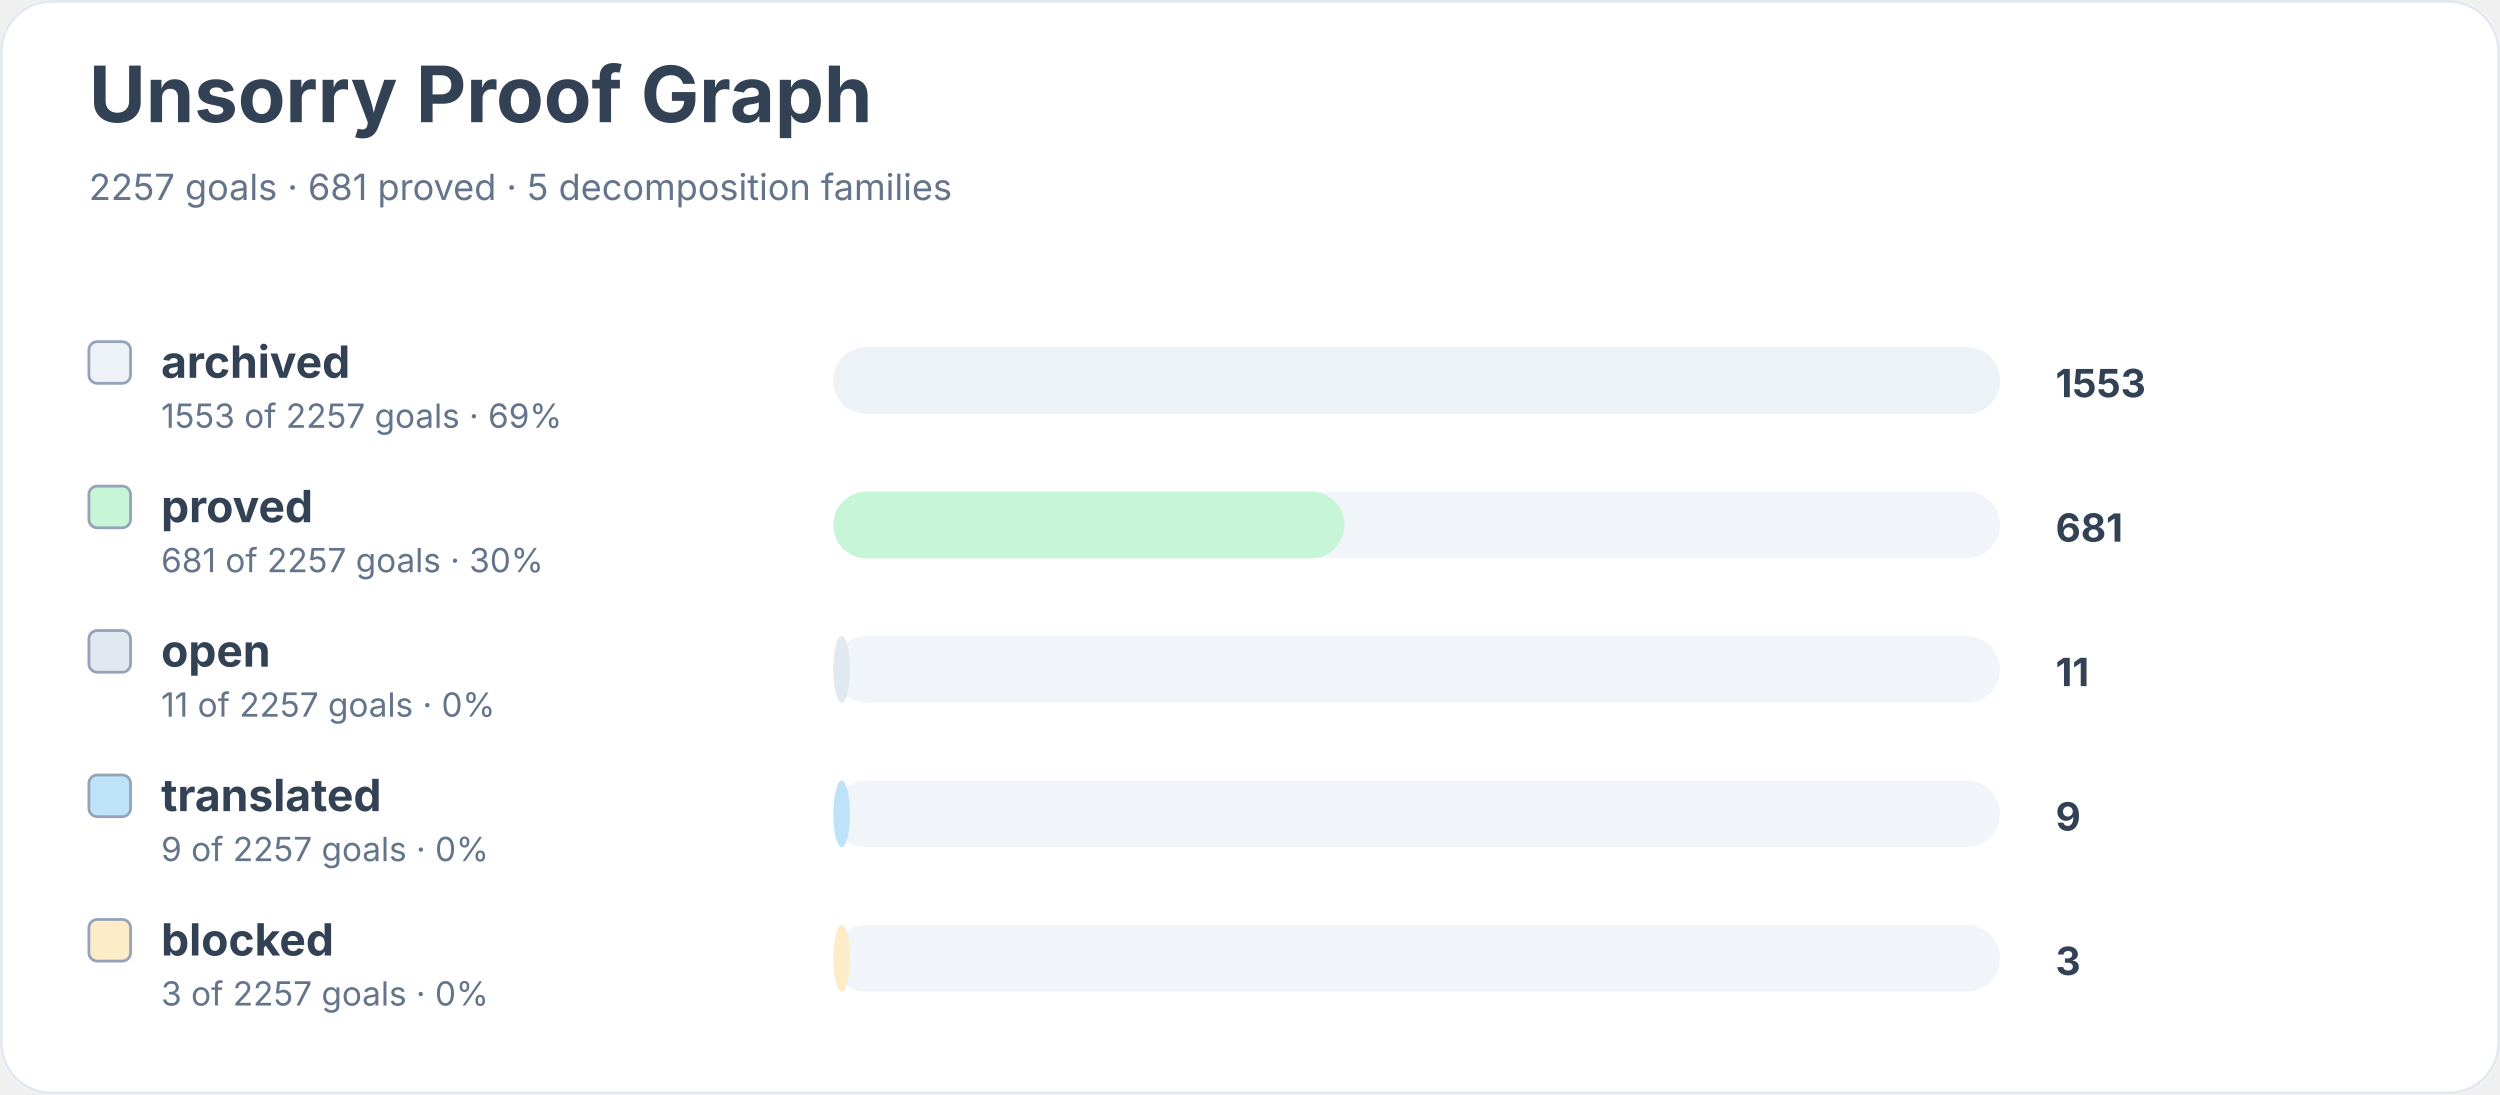
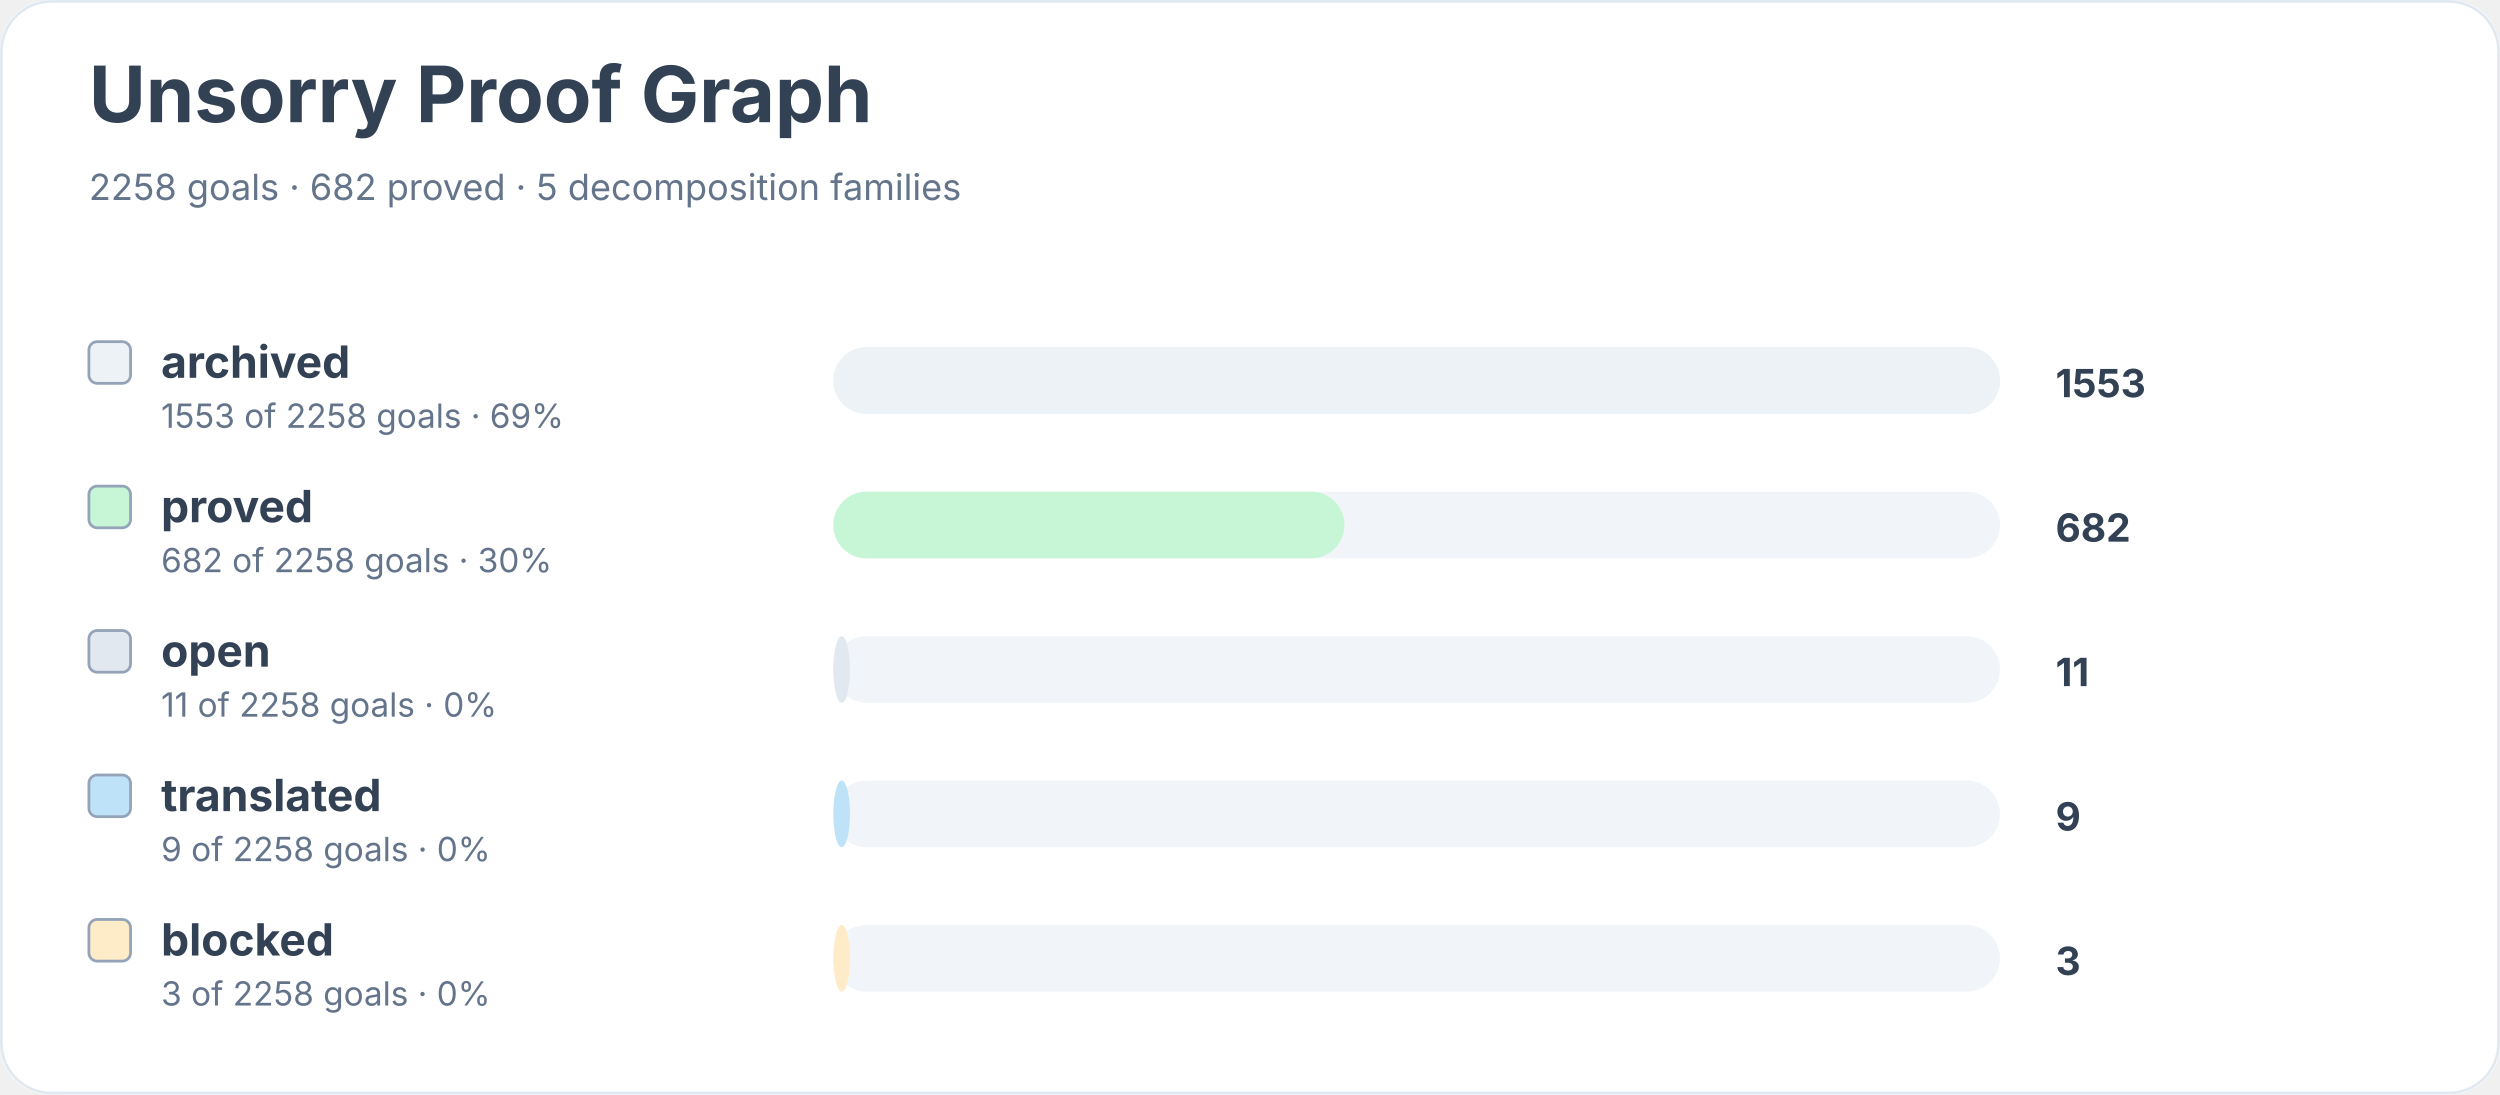
<svg xmlns="http://www.w3.org/2000/svg" width="900" height="394" viewBox="0 0 900 394" role="img" aria-labelledby="title desc">
  <rect width="900" height="100%" rx="18" fill="#ffffff" />
  <rect x="0.5" y="0.5" width="899" height="393" rx="18" fill="none" stroke="#e2e8f0" />
  <text x="32" y="44" font-family="Inter, system-ui, sans-serif" font-size="28" font-weight="700" fill="#334155">Unsorry Proof Graph</text>
-   <text x="32" y="72" font-family="Inter, system-ui, sans-serif" font-size="13" fill="#64748b">2257 goals · 681 proved · 5 decomposition families</text>
+   <text x="32" y="72" font-family="Inter, system-ui, sans-serif" font-size="13" fill="#64748b">2258 goals · 682 proved · 5 decomposition families</text>
  <rect x="32" y="123" width="15" height="15" rx="3" fill="#edf2f7" stroke="#94a3b8" />
  <text x="58" y="136" font-family="Inter, system-ui, sans-serif" font-size="16" font-weight="650" fill="#334155">archived</text>
-   <text x="58" y="154" font-family="Inter, system-ui, sans-serif" font-size="12" fill="#64748b">1553 of 2257 goals · 69%</text>
+   <text x="58" y="154" font-family="Inter, system-ui, sans-serif" font-size="12" fill="#64748b">1553 of 2258 goals · 69%</text>
  <rect x="300" y="125" width="420" height="24" rx="12" fill="#f1f5f9" />
  <rect x="300" y="125" width="420" height="24" rx="12" fill="#edf2f7" />
  <text x="740" y="143" font-family="Inter, system-ui, sans-serif" font-size="14" font-weight="700" fill="#334155">1553</text>
  <rect x="32" y="175" width="15" height="15" rx="3" fill="#c6f6d5" stroke="#94a3b8" />
  <text x="58" y="188" font-family="Inter, system-ui, sans-serif" font-size="16" font-weight="650" fill="#334155">proved</text>
-   <text x="58" y="206" font-family="Inter, system-ui, sans-serif" font-size="12" fill="#64748b">681 of 2257 goals · 30%</text>
+   <text x="58" y="206" font-family="Inter, system-ui, sans-serif" font-size="12" fill="#64748b">682 of 2258 goals · 30%</text>
  <rect x="300" y="177" width="420" height="24" rx="12" fill="#f1f5f9" />
  <rect x="300" y="177" width="184" height="24" rx="12" fill="#c6f6d5" />
-   <text x="740" y="195" font-family="Inter, system-ui, sans-serif" font-size="14" font-weight="700" fill="#334155">681</text>
+   <text x="740" y="195" font-family="Inter, system-ui, sans-serif" font-size="14" font-weight="700" fill="#334155">682</text>
  <rect x="32" y="227" width="15" height="15" rx="3" fill="#e2e8f0" stroke="#94a3b8" />
  <text x="58" y="240" font-family="Inter, system-ui, sans-serif" font-size="16" font-weight="650" fill="#334155">open</text>
-   <text x="58" y="258" font-family="Inter, system-ui, sans-serif" font-size="12" fill="#64748b">11 of 2257 goals · 0%</text>
+   <text x="58" y="258" font-family="Inter, system-ui, sans-serif" font-size="12" fill="#64748b">11 of 2258 goals · 0%</text>
  <rect x="300" y="229" width="420" height="24" rx="12" fill="#f1f5f9" />
  <rect x="300" y="229" width="6" height="24" rx="12" fill="#e2e8f0" />
  <text x="740" y="247" font-family="Inter, system-ui, sans-serif" font-size="14" font-weight="700" fill="#334155">11</text>
  <rect x="32" y="279" width="15" height="15" rx="3" fill="#bee3f8" stroke="#94a3b8" />
  <text x="58" y="292" font-family="Inter, system-ui, sans-serif" font-size="16" font-weight="650" fill="#334155">translated</text>
-   <text x="58" y="310" font-family="Inter, system-ui, sans-serif" font-size="12" fill="#64748b">9 of 2257 goals · 0%</text>
+   <text x="58" y="310" font-family="Inter, system-ui, sans-serif" font-size="12" fill="#64748b">9 of 2258 goals · 0%</text>
  <rect x="300" y="281" width="420" height="24" rx="12" fill="#f1f5f9" />
  <rect x="300" y="281" width="6" height="24" rx="12" fill="#bee3f8" />
  <text x="740" y="299" font-family="Inter, system-ui, sans-serif" font-size="14" font-weight="700" fill="#334155">9</text>
  <rect x="32" y="331" width="15" height="15" rx="3" fill="#feebc8" stroke="#94a3b8" />
  <text x="58" y="344" font-family="Inter, system-ui, sans-serif" font-size="16" font-weight="650" fill="#334155">blocked</text>
-   <text x="58" y="362" font-family="Inter, system-ui, sans-serif" font-size="12" fill="#64748b">3 of 2257 goals · 0%</text>
+   <text x="58" y="362" font-family="Inter, system-ui, sans-serif" font-size="12" fill="#64748b">3 of 2258 goals · 0%</text>
  <rect x="300" y="333" width="420" height="24" rx="12" fill="#f1f5f9" />
  <rect x="300" y="333" width="6" height="24" rx="12" fill="#feebc8" />
  <text x="740" y="351" font-family="Inter, system-ui, sans-serif" font-size="14" font-weight="700" fill="#334155">3</text>
</svg>
